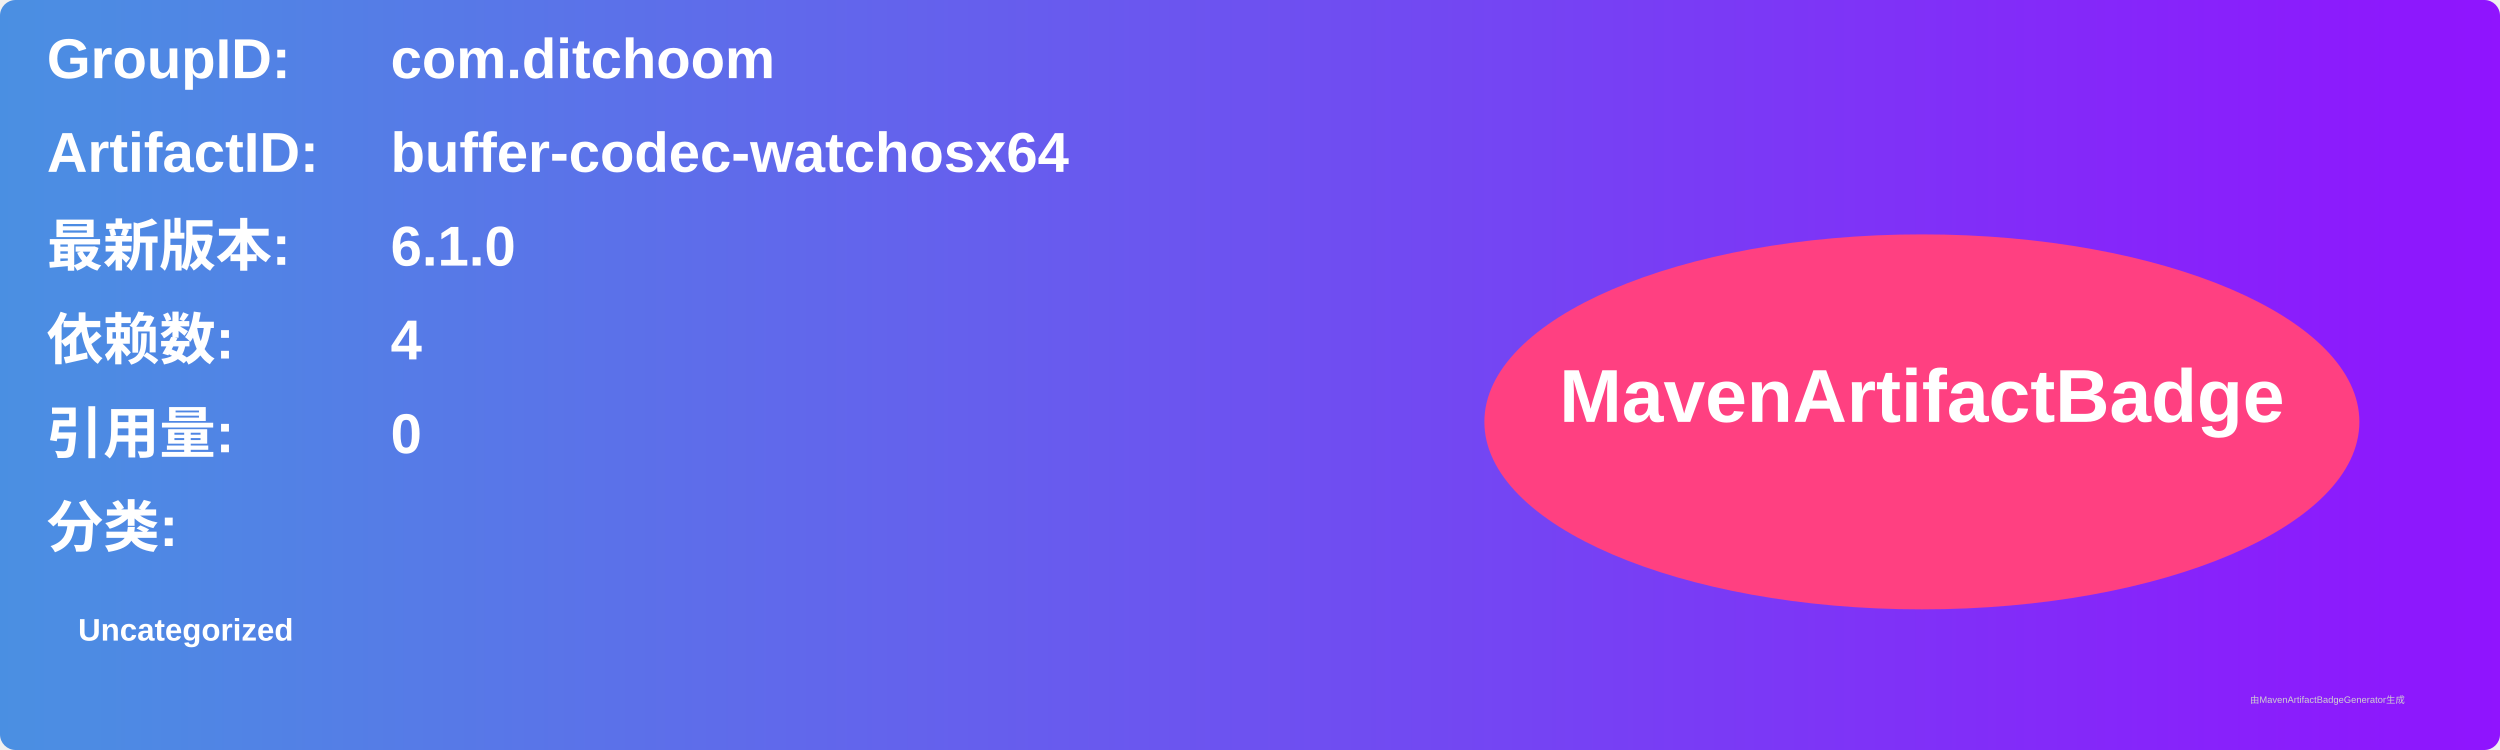
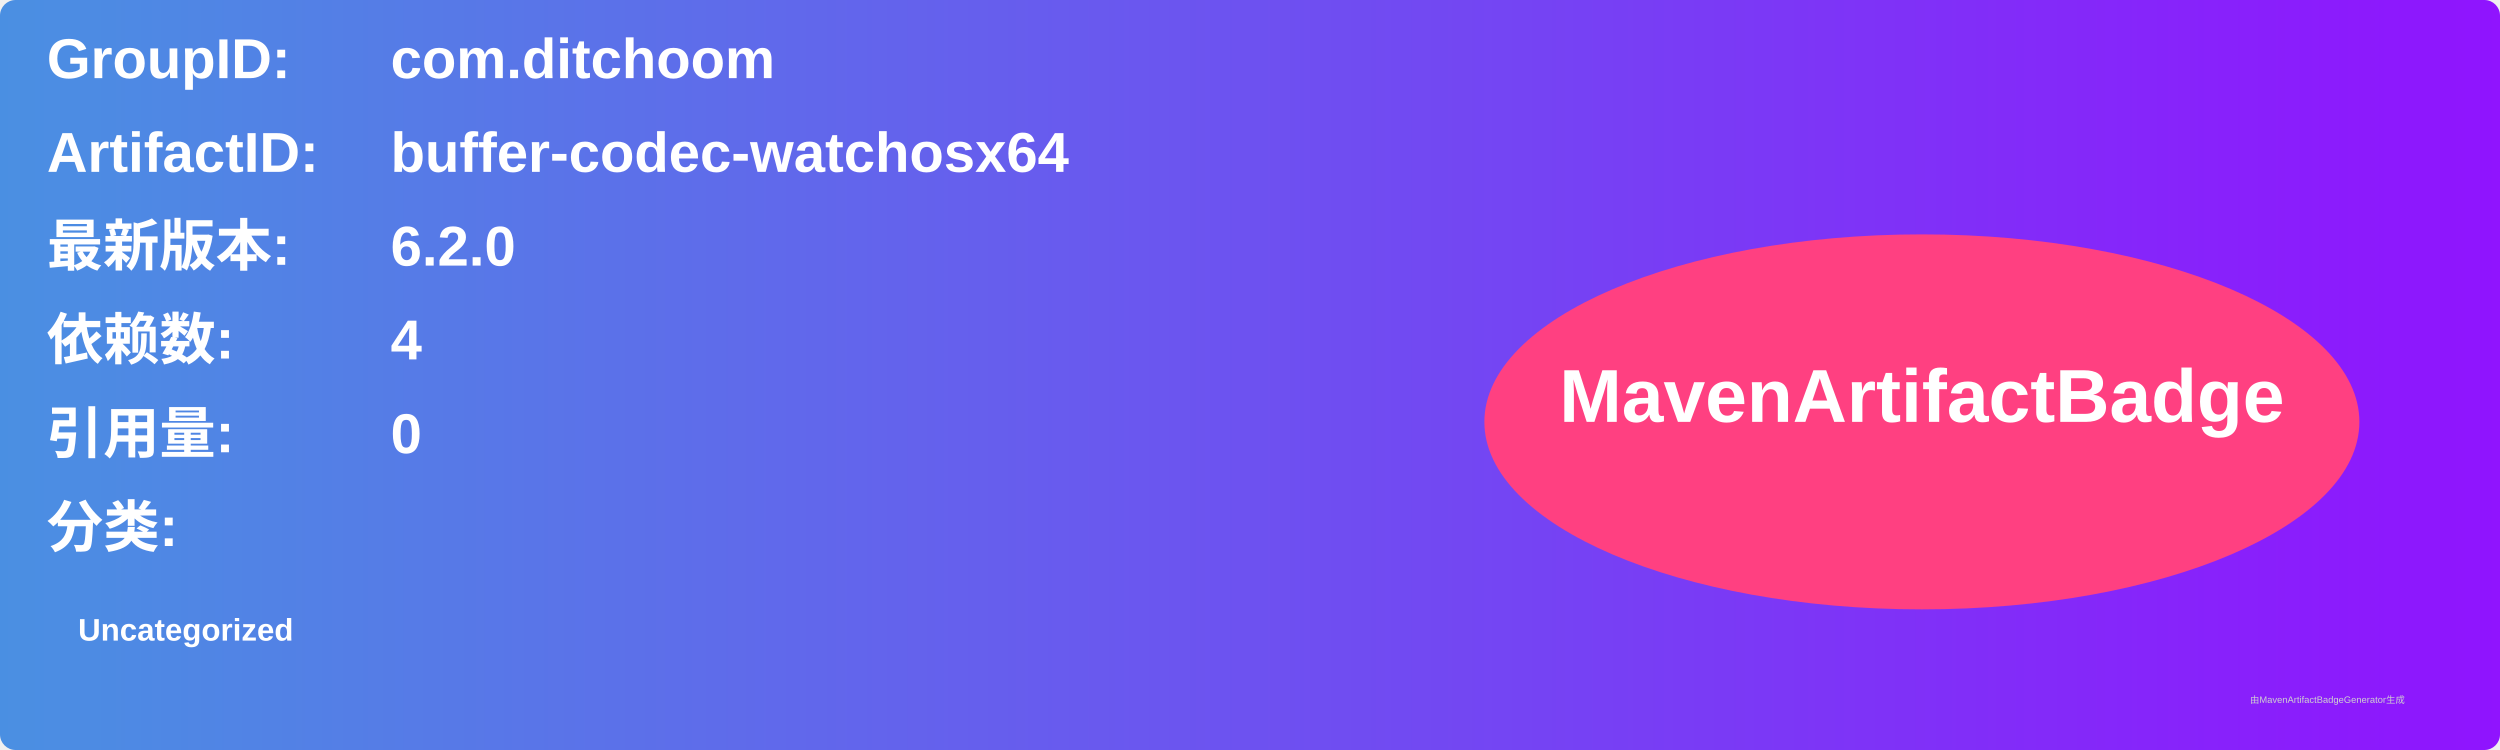
<svg xmlns="http://www.w3.org/2000/svg" width="800" height="240" viewBox="0 0 800 240">
  <linearGradient id="grad" x1="0%" y1="0%" x2="100%" y2="0%">
    <stop offset="0%" stop-color="#4a90e2" />
    <stop offset="100%" stop-color="#9013fe" />
  </linearGradient>
  <rect width="100%" height="100%" rx="5" ry="5" fill="url(#grad)" />
  <g transform="translate(15, 15)">
    <text x="0" y="10" font-family="Arial" font-size="18" fill="white" font-weight="bold" width="260">GroupID:</text>
    <text x="110" y="10" font-family="Arial" font-size="18" fill="white" font-weight="bold" width="460">com.ditchoom</text>
    <text x="0" y="40" font-family="Arial" font-size="18" fill="white" font-weight="bold" width="260">ArtifactID:</text>
    <text x="110" y="40" font-family="Arial" font-size="18" fill="white" font-weight="bold" width="460">buffer-codec-watchosx64</text>
    <text x="0" y="70" font-family="Arial" font-size="18" fill="white" font-weight="bold">最新版本:</text>
    <text x="110" y="70" font-family="Arial" font-size="18" fill="white" font-weight="bold">
-       <tspan font-weight="bold">6.1.0</tspan>
+       <tspan font-weight="bold">6.2.0</tspan>
    </text>
    <text x="0" y="100" font-family="Arial" font-size="18" fill="white" font-weight="bold">依赖数: </text>
    <text x="110" y="100" font-family="Arial" font-size="18" fill="white">
      <tspan font-weight="bold">4</tspan>
    </text>
    <text x="0" y="130" font-family="Arial" font-size="18" fill="white" font-weight="bold">引用量: </text>
    <text x="110" y="130" font-family="Arial" font-size="18" fill="white">
      <tspan font-weight="bold">0</tspan>
    </text>
    <text x="0" y="160" font-family="Arial" font-size="18" fill="white" font-weight="bold">分类:</text>
    <text x="10" y="190" font-family="Arial" font-size="10" fill="white">
      <tspan font-weight="bold">Uncategorized</tspan>
    </text>
    <ellipse cx="600" cy="120" rx="140" ry="60" fill="#ff4081" />
    <text x="600" y="120" text-anchor="middle" font-family="Arial" font-size="24" fill="white" font-weight="bold">MavenArtifactBadge</text>
  </g>
  <text x="720" y="225" font-family="Arial" font-size="3" fill="#d0d0d0">由MavenArtifactBadgeGenerator生成</text>
</svg>
